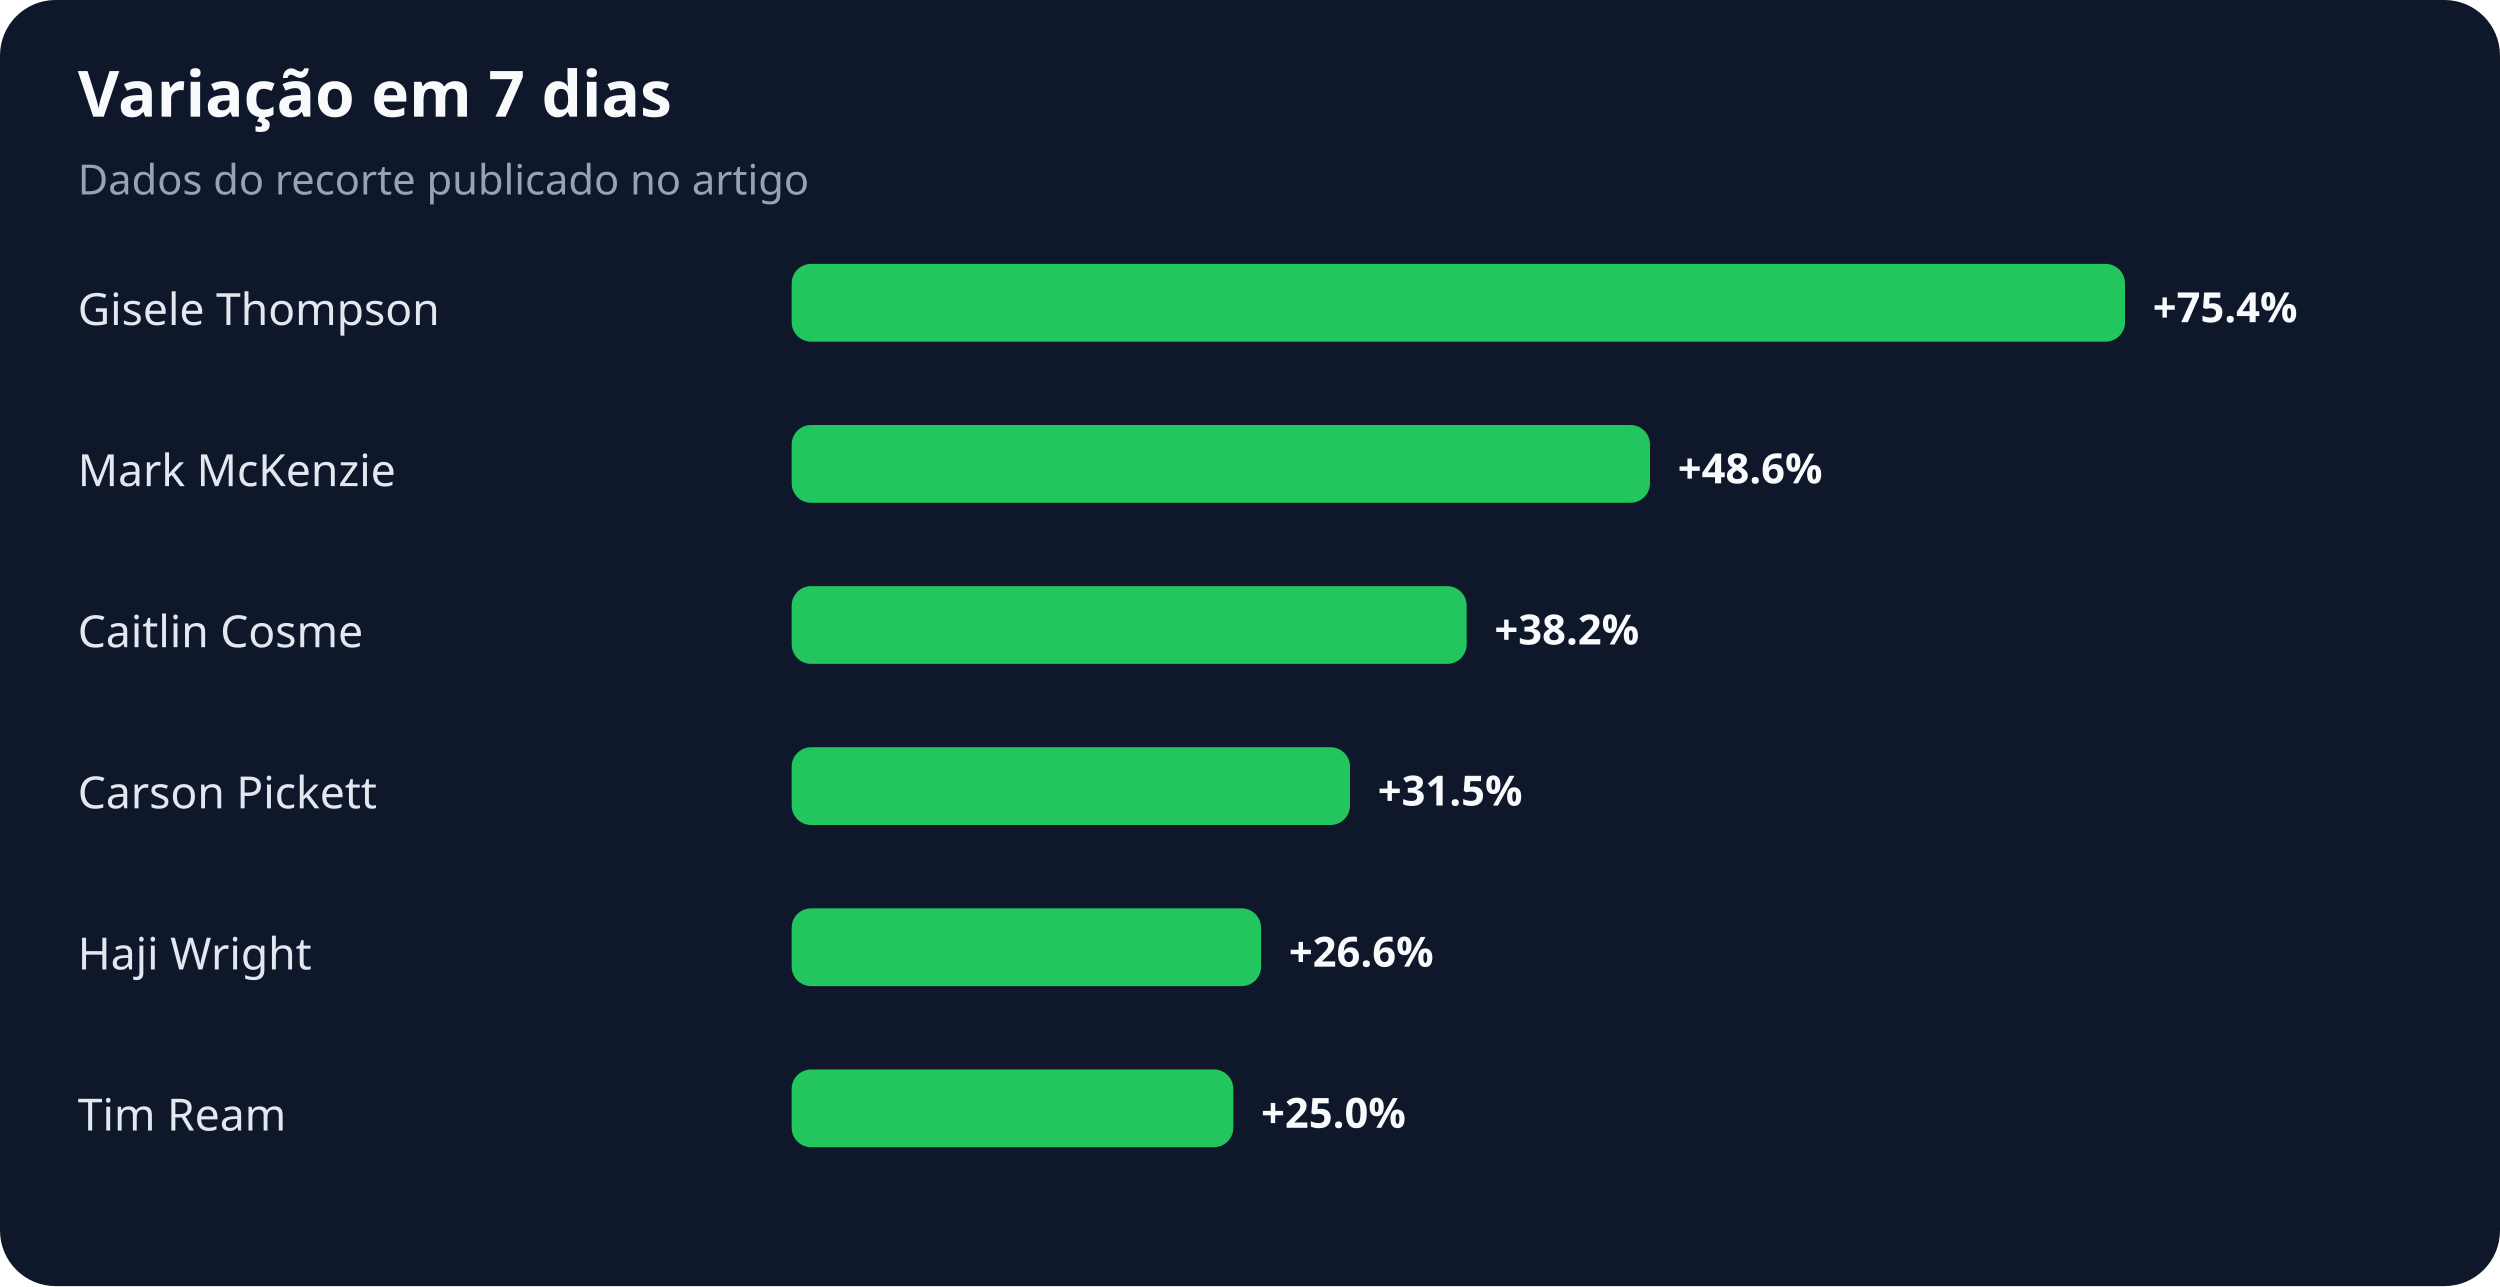
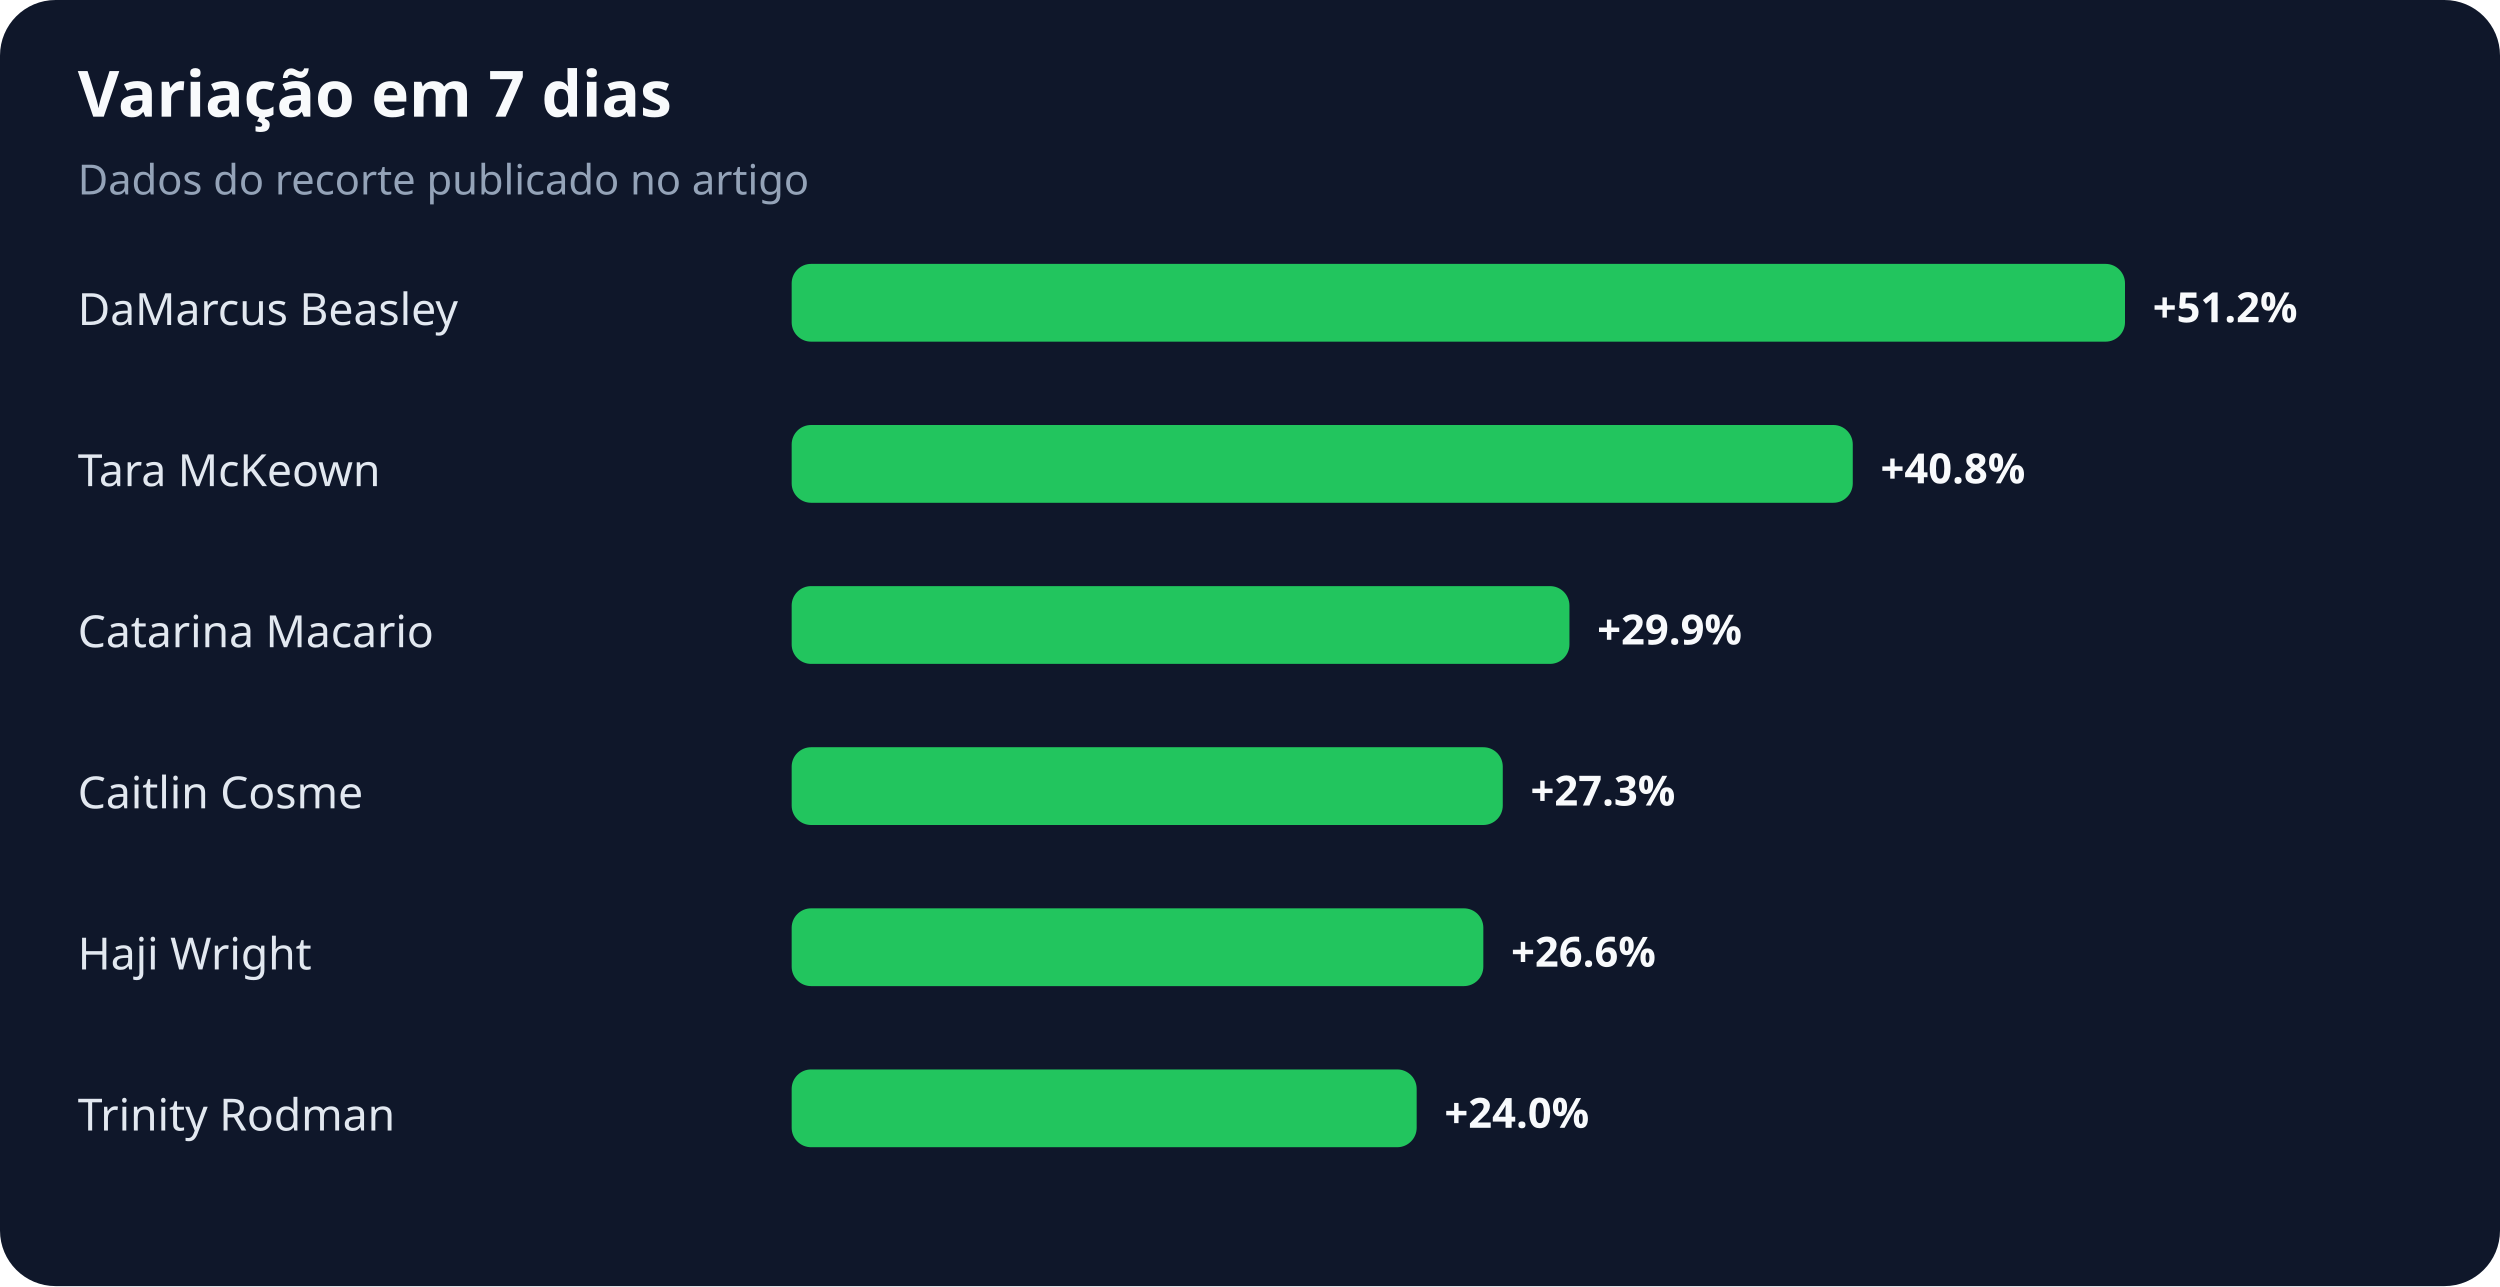
<svg xmlns="http://www.w3.org/2000/svg" width="900" height="463" viewBox="0 0 900 463" role="img" aria-labelledby="title desc">
  <rect width="100%" height="100%" rx="20" fill="#0f172a" />
  <text x="28" y="42" fill="#f8fafc" font-family="system-ui,sans-serif" font-size="23" font-weight="700">Variação em 7 dias</text>
  <text x="28" y="70" fill="#94a3b8" font-family="system-ui,sans-serif" font-size="15">Dados do recorte publicado no artigo</text>
-   <text x="28" y="117" fill="#e2e8f0" font-family="system-ui,sans-serif" font-size="16">Gisele Thompson</text>
+   <text x="28" y="117" fill="#e2e8f0" font-family="system-ui,sans-serif" font-size="16">DaMarcus Beasley</text>
  <rect x="285" y="95" width="480" height="28" rx="7" fill="#22c55e" />
-   <text x="775" y="116" fill="#f8fafc" font-family="system-ui,sans-serif" font-size="15" font-weight="700">+75.4%</text>
-   <text x="28" y="175" fill="#e2e8f0" font-family="system-ui,sans-serif" font-size="16">Mark McKenzie</text>
-   <rect x="285" y="153" width="309" height="28" rx="7" fill="#22c55e" />
-   <text x="604" y="174" fill="#f8fafc" font-family="system-ui,sans-serif" font-size="15" font-weight="700">+48.6%</text>
-   <text x="28" y="233" fill="#e2e8f0" font-family="system-ui,sans-serif" font-size="16">Caitlin Cosme</text>
-   <rect x="285" y="211" width="243" height="28" rx="7" fill="#22c55e" />
-   <text x="538" y="232" fill="#f8fafc" font-family="system-ui,sans-serif" font-size="15" font-weight="700">+38.2%</text>
-   <text x="28" y="291" fill="#e2e8f0" font-family="system-ui,sans-serif" font-size="16">Carson Pickett</text>
-   <rect x="285" y="269" width="201" height="28" rx="7" fill="#22c55e" />
-   <text x="496" y="290" fill="#f8fafc" font-family="system-ui,sans-serif" font-size="15" font-weight="700">+31.5%</text>
+   <text x="775" y="116" fill="#f8fafc" font-family="system-ui,sans-serif" font-size="15" font-weight="700">+51.2%</text>
+   <text x="28" y="175" fill="#e2e8f0" font-family="system-ui,sans-serif" font-size="16">Tara McKeown</text>
+   <rect x="285" y="153" width="382" height="28" rx="7" fill="#22c55e" />
+   <text x="677" y="174" fill="#f8fafc" font-family="system-ui,sans-serif" font-size="15" font-weight="700">+40.8%</text>
+   <text x="28" y="233" fill="#e2e8f0" font-family="system-ui,sans-serif" font-size="16">Catarina Macario</text>
+   <rect x="285" y="211" width="280" height="28" rx="7" fill="#22c55e" />
+   <text x="575" y="232" fill="#f8fafc" font-family="system-ui,sans-serif" font-size="15" font-weight="700">+29.9%</text>
+   <text x="28" y="291" fill="#e2e8f0" font-family="system-ui,sans-serif" font-size="16">Caitlin Cosme</text>
+   <rect x="285" y="269" width="256" height="28" rx="7" fill="#22c55e" />
+   <text x="551" y="290" fill="#f8fafc" font-family="system-ui,sans-serif" font-size="15" font-weight="700">+27.3%</text>
  <text x="28" y="349" fill="#e2e8f0" font-family="system-ui,sans-serif" font-size="16">Haji Wright</text>
-   <rect x="285" y="327" width="169" height="28" rx="7" fill="#22c55e" />
-   <text x="464" y="348" fill="#f8fafc" font-family="system-ui,sans-serif" font-size="15" font-weight="700">+26.6%</text>
-   <text x="28" y="407" fill="#e2e8f0" font-family="system-ui,sans-serif" font-size="16">Tim Ream</text>
-   <rect x="285" y="385" width="159" height="28" rx="7" fill="#22c55e" />
-   <text x="454" y="406" fill="#f8fafc" font-family="system-ui,sans-serif" font-size="15" font-weight="700">+25.0%</text>
+   <rect x="285" y="327" width="249" height="28" rx="7" fill="#22c55e" />
+   <text x="544" y="348" fill="#f8fafc" font-family="system-ui,sans-serif" font-size="15" font-weight="700">+26.6%</text>
+   <text x="28" y="407" fill="#e2e8f0" font-family="system-ui,sans-serif" font-size="16">Trinity Rodman</text>
+   <rect x="285" y="385" width="225" height="28" rx="7" fill="#22c55e" />
+   <text x="520" y="406" fill="#f8fafc" font-family="system-ui,sans-serif" font-size="15" font-weight="700">+24.0%</text>
</svg>
